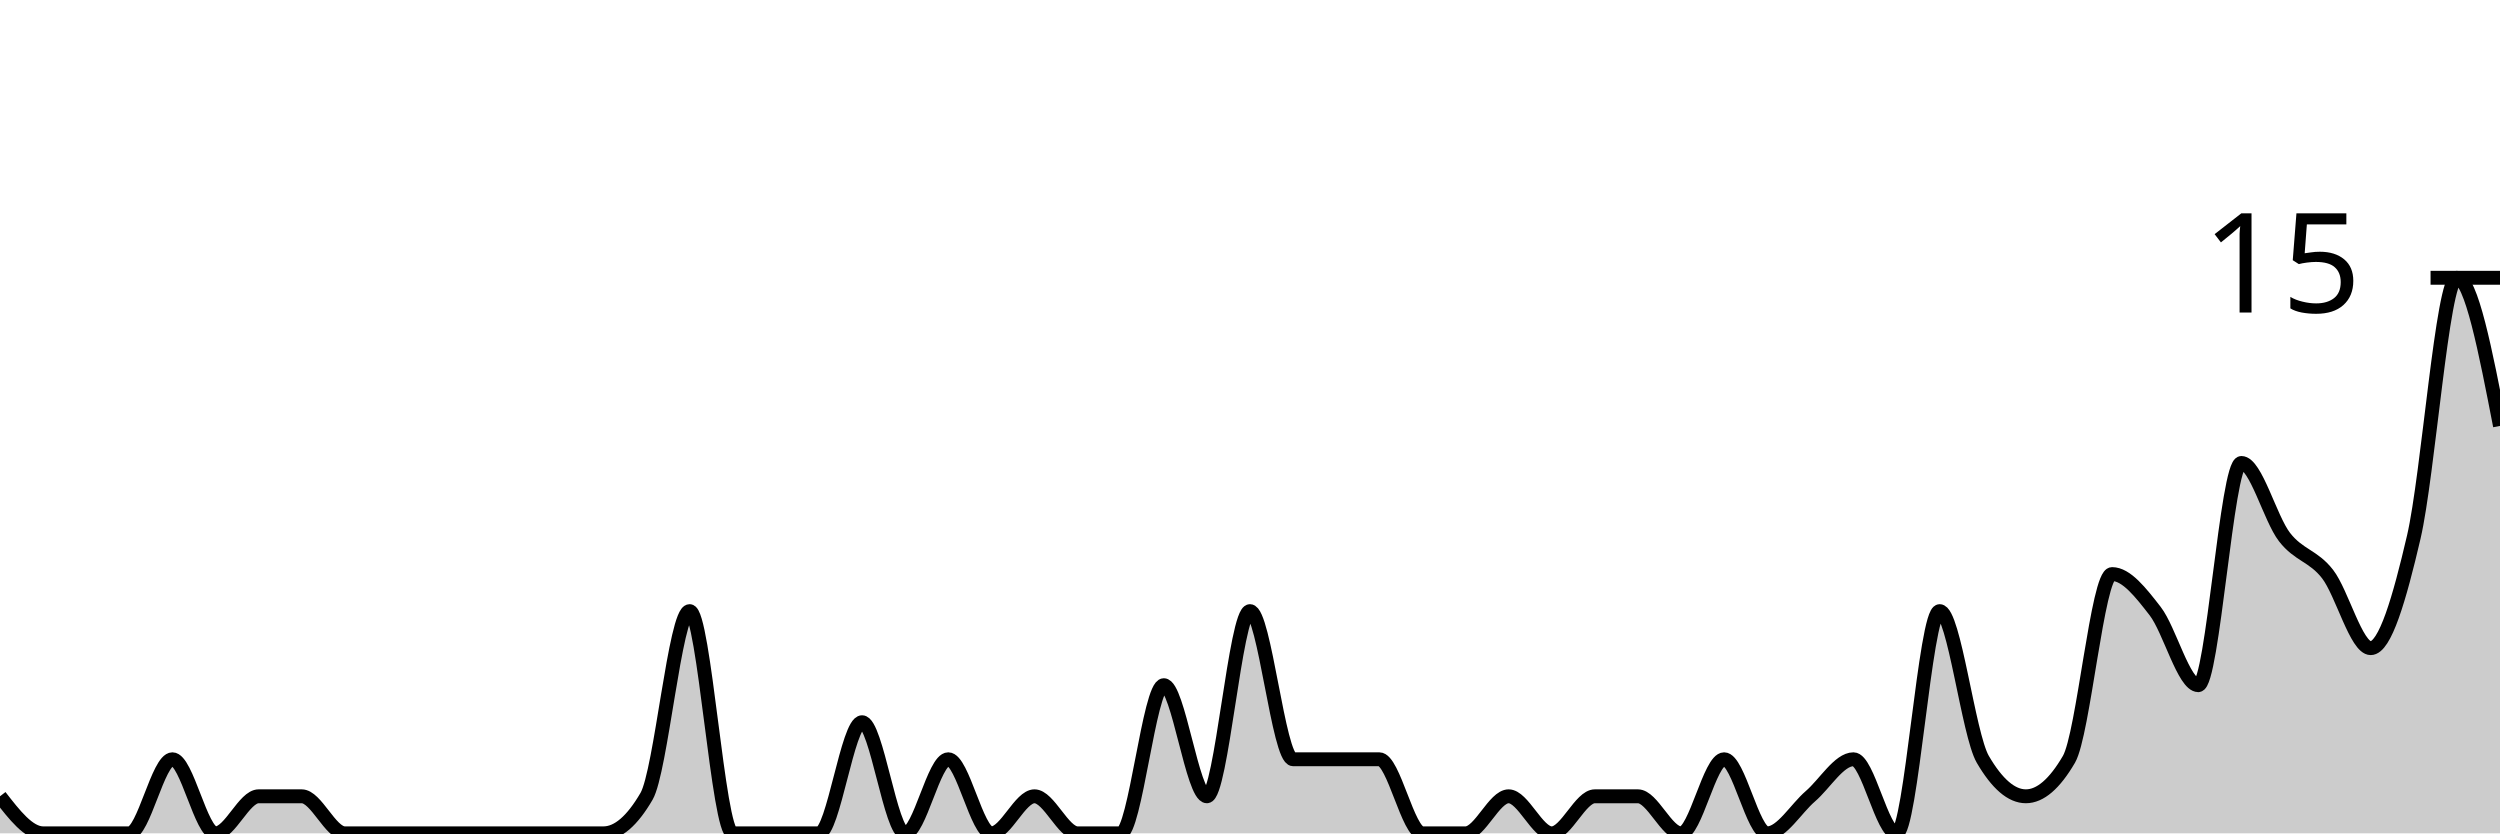
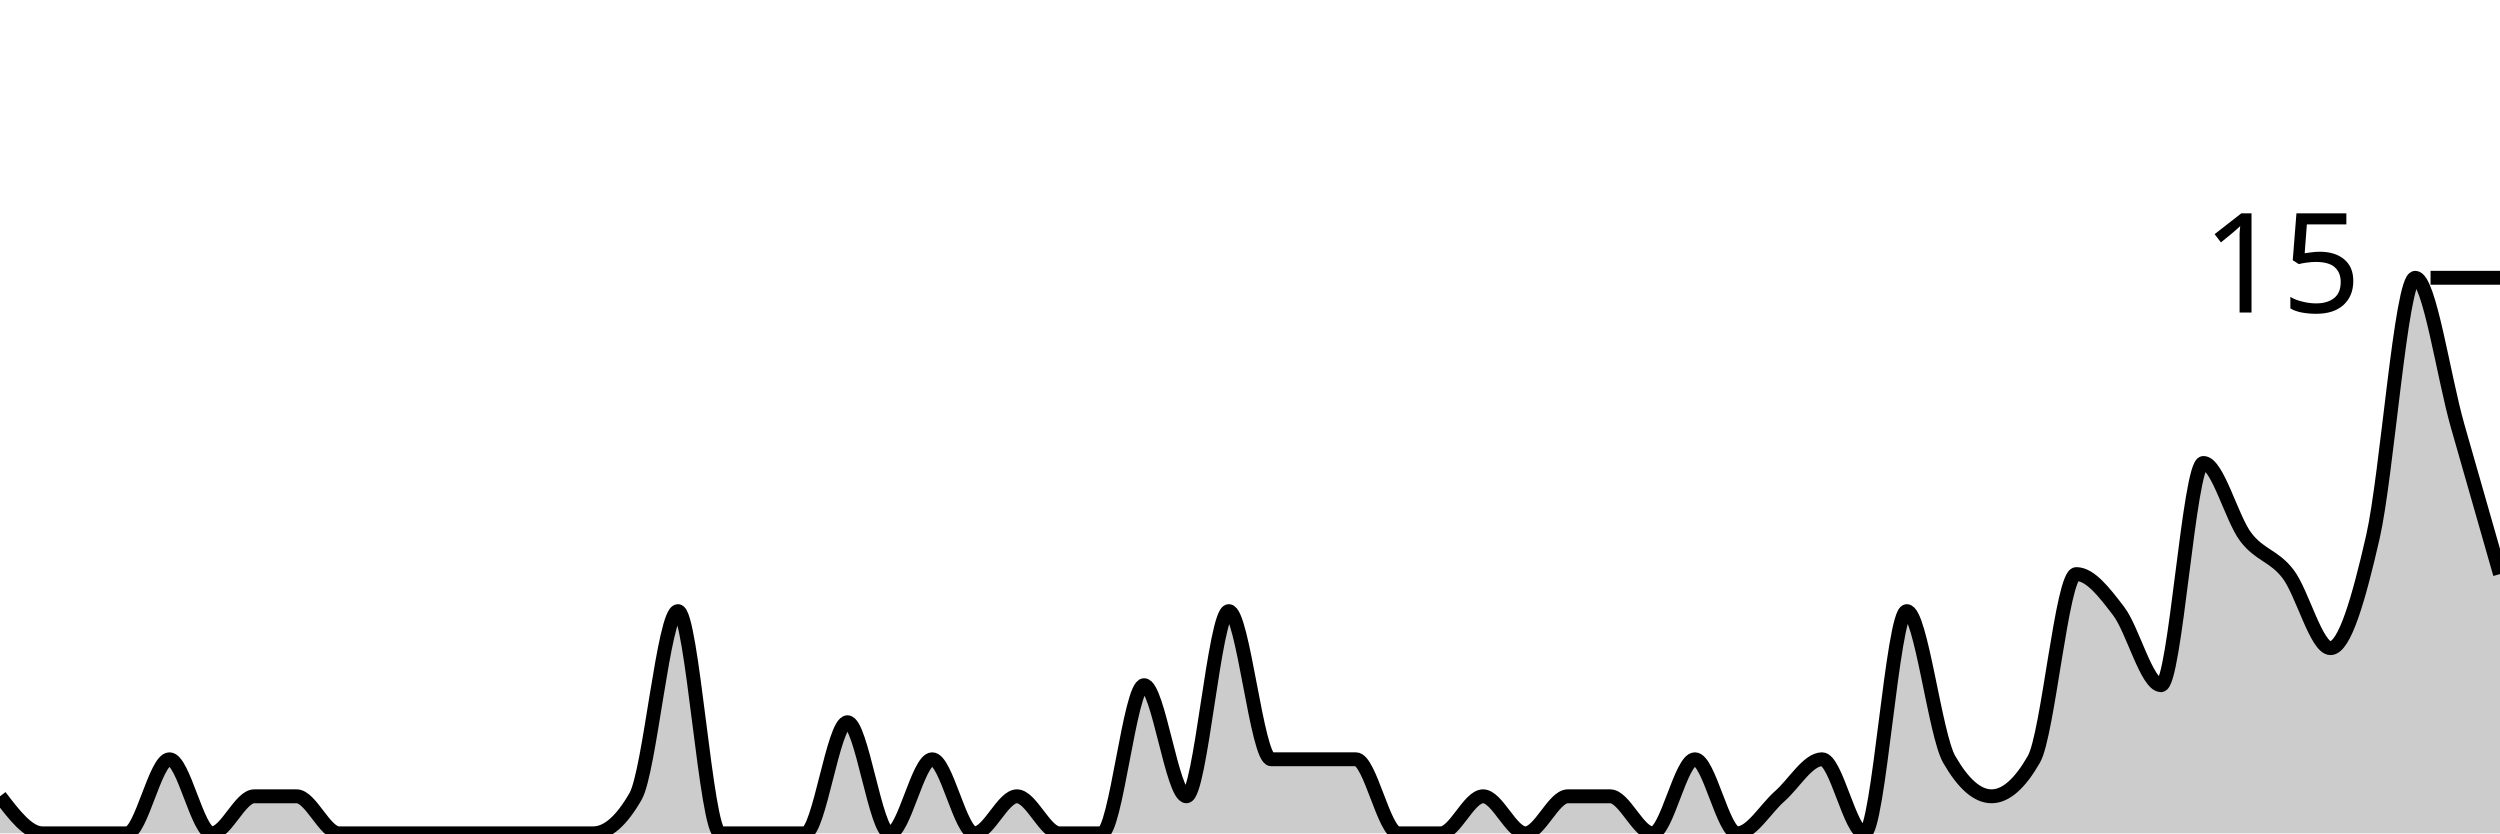
<svg xmlns="http://www.w3.org/2000/svg" viewBox="0 0 180 60">
  <g transform="translate(0,20)">
-     <path class="area" fill="rgba(0, 0, 0, 0.2)" d="M0,37.333C1.034,38.667,2.069,40,3.103,40C4.138,40,5.172,40,6.207,40C7.241,40,8.276,40,9.31,40C10.345,40,11.379,34.667,12.414,34.667C13.448,34.667,14.483,40,15.517,40C16.552,40,17.586,37.333,18.621,37.333C19.655,37.333,20.69,37.333,21.724,37.333C22.759,37.333,23.793,40,24.828,40C25.862,40,26.897,40,27.931,40C28.966,40,30,40,31.034,40C32.069,40,33.103,40,34.138,40C35.172,40,36.207,40,37.241,40C38.276,40,39.31,40,40.345,40C41.379,40,42.414,40,43.448,40C44.483,40,45.517,39.111,46.552,37.333C47.586,35.556,48.621,24,49.655,24C50.69,24,51.724,40,52.759,40C53.793,40,54.828,40,55.862,40C56.897,40,57.931,40,58.966,40C60,40,61.034,32,62.069,32C63.103,32,64.138,40,65.172,40C66.207,40,67.241,34.667,68.276,34.667C69.31,34.667,70.345,40,71.379,40C72.414,40,73.448,37.333,74.483,37.333C75.517,37.333,76.552,40,77.586,40C78.621,40,79.655,40,80.69,40C81.724,40,82.759,29.333,83.793,29.333C84.828,29.333,85.862,37.333,86.897,37.333C87.931,37.333,88.966,24,90,24C91.034,24,92.069,34.667,93.103,34.667C94.138,34.667,95.172,34.667,96.207,34.667C97.241,34.667,98.276,34.667,99.31,34.667C100.345,34.667,101.379,40,102.414,40C103.448,40,104.483,40,105.517,40C106.552,40,107.586,37.333,108.621,37.333C109.655,37.333,110.69,40,111.724,40C112.759,40,113.793,37.333,114.828,37.333C115.862,37.333,116.897,37.333,117.931,37.333C118.966,37.333,120,40,121.034,40C122.069,40,123.103,34.667,124.138,34.667C125.172,34.667,126.207,40,127.241,40C128.276,40,129.31,38.222,130.345,37.333C131.379,36.444,132.414,34.667,133.448,34.667C134.483,34.667,135.517,40,136.552,40C137.586,40,138.621,24,139.655,24C140.69,24,141.724,32.889,142.759,34.667C143.793,36.444,144.828,37.333,145.862,37.333C146.897,37.333,147.931,36.444,148.966,34.667C150,32.889,151.034,21.333,152.069,21.333C153.103,21.333,154.138,22.667,155.172,24C156.207,25.333,157.241,29.333,158.276,29.333C159.31,29.333,160.345,13.333,161.379,13.333C162.414,13.333,163.448,17.333,164.483,18.667C165.517,20,166.552,20,167.586,21.333C168.621,22.667,169.655,26.667,170.69,26.667C171.724,26.667,172.759,23.111,173.793,18.667C174.828,14.222,175.862,0,176.897,0C177.931,0,178.966,5.333,180,10.667L180,40C178.966,40,177.931,40,176.897,40C175.862,40,174.828,40,173.793,40C172.759,40,171.724,40,170.69,40C169.655,40,168.621,40,167.586,40C166.552,40,165.517,40,164.483,40C163.448,40,162.414,40,161.379,40C160.345,40,159.31,40,158.276,40C157.241,40,156.207,40,155.172,40C154.138,40,153.103,40,152.069,40C151.034,40,150,40,148.966,40C147.931,40,146.897,40,145.862,40C144.828,40,143.793,40,142.759,40C141.724,40,140.69,40,139.655,40C138.621,40,137.586,40,136.552,40C135.517,40,134.483,40,133.448,40C132.414,40,131.379,40,130.345,40C129.31,40,128.276,40,127.241,40C126.207,40,125.172,40,124.138,40C123.103,40,122.069,40,121.034,40C120,40,118.966,40,117.931,40C116.897,40,115.862,40,114.828,40C113.793,40,112.759,40,111.724,40C110.69,40,109.655,40,108.621,40C107.586,40,106.552,40,105.517,40C104.483,40,103.448,40,102.414,40C101.379,40,100.345,40,99.31,40C98.276,40,97.241,40,96.207,40C95.172,40,94.138,40,93.103,40C92.069,40,91.034,40,90,40C88.966,40,87.931,40,86.897,40C85.862,40,84.828,40,83.793,40C82.759,40,81.724,40,80.69,40C79.655,40,78.621,40,77.586,40C76.552,40,75.517,40,74.483,40C73.448,40,72.414,40,71.379,40C70.345,40,69.31,40,68.276,40C67.241,40,66.207,40,65.172,40C64.138,40,63.103,40,62.069,40C61.034,40,60,40,58.966,40C57.931,40,56.897,40,55.862,40C54.828,40,53.793,40,52.759,40C51.724,40,50.69,40,49.655,40C48.621,40,47.586,40,46.552,40C45.517,40,44.483,40,43.448,40C42.414,40,41.379,40,40.345,40C39.31,40,38.276,40,37.241,40C36.207,40,35.172,40,34.138,40C33.103,40,32.069,40,31.034,40C30,40,28.966,40,27.931,40C26.897,40,25.862,40,24.828,40C23.793,40,22.759,40,21.724,40C20.69,40,19.655,40,18.621,40C17.586,40,16.552,40,15.517,40C14.483,40,13.448,40,12.414,40C11.379,40,10.345,40,9.31,40C8.276,40,7.241,40,6.207,40C5.172,40,4.138,40,3.103,40C2.069,40,1.034,40,0,40Z" />
-     <path class="line" stroke="black" fill="none" d="M0,37.333C1.034,38.667,2.069,40,3.103,40C4.138,40,5.172,40,6.207,40C7.241,40,8.276,40,9.31,40C10.345,40,11.379,34.667,12.414,34.667C13.448,34.667,14.483,40,15.517,40C16.552,40,17.586,37.333,18.621,37.333C19.655,37.333,20.69,37.333,21.724,37.333C22.759,37.333,23.793,40,24.828,40C25.862,40,26.897,40,27.931,40C28.966,40,30,40,31.034,40C32.069,40,33.103,40,34.138,40C35.172,40,36.207,40,37.241,40C38.276,40,39.31,40,40.345,40C41.379,40,42.414,40,43.448,40C44.483,40,45.517,39.111,46.552,37.333C47.586,35.556,48.621,24,49.655,24C50.69,24,51.724,40,52.759,40C53.793,40,54.828,40,55.862,40C56.897,40,57.931,40,58.966,40C60,40,61.034,32,62.069,32C63.103,32,64.138,40,65.172,40C66.207,40,67.241,34.667,68.276,34.667C69.31,34.667,70.345,40,71.379,40C72.414,40,73.448,37.333,74.483,37.333C75.517,37.333,76.552,40,77.586,40C78.621,40,79.655,40,80.69,40C81.724,40,82.759,29.333,83.793,29.333C84.828,29.333,85.862,37.333,86.897,37.333C87.931,37.333,88.966,24,90,24C91.034,24,92.069,34.667,93.103,34.667C94.138,34.667,95.172,34.667,96.207,34.667C97.241,34.667,98.276,34.667,99.31,34.667C100.345,34.667,101.379,40,102.414,40C103.448,40,104.483,40,105.517,40C106.552,40,107.586,37.333,108.621,37.333C109.655,37.333,110.69,40,111.724,40C112.759,40,113.793,37.333,114.828,37.333C115.862,37.333,116.897,37.333,117.931,37.333C118.966,37.333,120,40,121.034,40C122.069,40,123.103,34.667,124.138,34.667C125.172,34.667,126.207,40,127.241,40C128.276,40,129.31,38.222,130.345,37.333C131.379,36.444,132.414,34.667,133.448,34.667C134.483,34.667,135.517,40,136.552,40C137.586,40,138.621,24,139.655,24C140.69,24,141.724,32.889,142.759,34.667C143.793,36.444,144.828,37.333,145.862,37.333C146.897,37.333,147.931,36.444,148.966,34.667C150,32.889,151.034,21.333,152.069,21.333C153.103,21.333,154.138,22.667,155.172,24C156.207,25.333,157.241,29.333,158.276,29.333C159.31,29.333,160.345,13.333,161.379,13.333C162.414,13.333,163.448,17.333,164.483,18.667C165.517,20,166.552,20,167.586,21.333C168.621,22.667,169.655,26.667,170.69,26.667C171.724,26.667,172.759,23.111,173.793,18.667C174.828,14.222,175.862,0,176.897,0C177.931,0,178.966,5.333,180,10.667" />
+     <path class="area" fill="rgba(0, 0, 0, 0.2)" d="M0,37.333C1.017,38.667,2.034,40,3.051,40C4.068,40,5.085,40,6.102,40C7.119,40,8.136,40,9.153,40C10.169,40,11.186,34.667,12.203,34.667C13.22,34.667,14.237,40,15.254,40C16.271,40,17.288,37.333,18.305,37.333C19.322,37.333,20.339,37.333,21.356,37.333C22.373,37.333,23.39,40,24.407,40C25.424,40,26.441,40,27.458,40C28.475,40,29.492,40,30.508,40C31.525,40,32.542,40,33.559,40C34.576,40,35.593,40,36.61,40C37.627,40,38.644,40,39.661,40C40.678,40,41.695,40,42.712,40C43.729,40,44.746,39.111,45.763,37.333C46.78,35.556,47.797,24,48.814,24C49.831,24,50.847,40,51.864,40C52.881,40,53.898,40,54.915,40C55.932,40,56.949,40,57.966,40C58.983,40,60,32,61.017,32C62.034,32,63.051,40,64.068,40C65.085,40,66.102,34.667,67.119,34.667C68.136,34.667,69.153,40,70.169,40C71.186,40,72.203,37.333,73.22,37.333C74.237,37.333,75.254,40,76.271,40C77.288,40,78.305,40,79.322,40C80.339,40,81.356,29.333,82.373,29.333C83.39,29.333,84.407,37.333,85.424,37.333C86.441,37.333,87.458,24,88.475,24C89.492,24,90.508,34.667,91.525,34.667C92.542,34.667,93.559,34.667,94.576,34.667C95.593,34.667,96.61,34.667,97.627,34.667C98.644,34.667,99.661,40,100.678,40C101.695,40,102.712,40,103.729,40C104.746,40,105.763,37.333,106.78,37.333C107.797,37.333,108.814,40,109.831,40C110.847,40,111.864,37.333,112.881,37.333C113.898,37.333,114.915,37.333,115.932,37.333C116.949,37.333,117.966,40,118.983,40C120,40,121.017,34.667,122.034,34.667C123.051,34.667,124.068,40,125.085,40C126.102,40,127.119,38.222,128.136,37.333C129.153,36.444,130.169,34.667,131.186,34.667C132.203,34.667,133.22,40,134.237,40C135.254,40,136.271,24,137.288,24C138.305,24,139.322,32.889,140.339,34.667C141.356,36.444,142.373,37.333,143.39,37.333C144.407,37.333,145.424,36.444,146.441,34.667C147.458,32.889,148.475,21.333,149.492,21.333C150.508,21.333,151.525,22.667,152.542,24C153.559,25.333,154.576,29.333,155.593,29.333C156.61,29.333,157.627,13.333,158.644,13.333C159.661,13.333,160.678,17.333,161.695,18.667C162.712,20,163.729,20,164.746,21.333C165.763,22.667,166.78,26.667,167.797,26.667C168.814,26.667,169.831,23.111,170.847,18.667C171.864,14.222,172.881,0,173.898,0C174.915,0,175.932,7.111,176.949,10.667C177.966,14.222,178.983,17.778,180,21.333L180,40C178.983,40,177.966,40,176.949,40C175.932,40,174.915,40,173.898,40C172.881,40,171.864,40,170.847,40C169.831,40,168.814,40,167.797,40C166.78,40,165.763,40,164.746,40C163.729,40,162.712,40,161.695,40C160.678,40,159.661,40,158.644,40C157.627,40,156.61,40,155.593,40C154.576,40,153.559,40,152.542,40C151.525,40,150.508,40,149.492,40C148.475,40,147.458,40,146.441,40C145.424,40,144.407,40,143.39,40C142.373,40,141.356,40,140.339,40C139.322,40,138.305,40,137.288,40C136.271,40,135.254,40,134.237,40C133.22,40,132.203,40,131.186,40C130.169,40,129.153,40,128.136,40C127.119,40,126.102,40,125.085,40C124.068,40,123.051,40,122.034,40C121.017,40,120,40,118.983,40C117.966,40,116.949,40,115.932,40C114.915,40,113.898,40,112.881,40C111.864,40,110.847,40,109.831,40C108.814,40,107.797,40,106.78,40C105.763,40,104.746,40,103.729,40C102.712,40,101.695,40,100.678,40C99.661,40,98.644,40,97.627,40C96.61,40,95.593,40,94.576,40C93.559,40,92.542,40,91.525,40C90.508,40,89.492,40,88.475,40C87.458,40,86.441,40,85.424,40C84.407,40,83.39,40,82.373,40C81.356,40,80.339,40,79.322,40C78.305,40,77.288,40,76.271,40C75.254,40,74.237,40,73.22,40C72.203,40,71.186,40,70.169,40C69.153,40,68.136,40,67.119,40C66.102,40,65.085,40,64.068,40C63.051,40,62.034,40,61.017,40C60,40,58.983,40,57.966,40C56.949,40,55.932,40,54.915,40C53.898,40,52.881,40,51.864,40C50.847,40,49.831,40,48.814,40C47.797,40,46.78,40,45.763,40C44.746,40,43.729,40,42.712,40C41.695,40,40.678,40,39.661,40C38.644,40,37.627,40,36.61,40C35.593,40,34.576,40,33.559,40C32.542,40,31.525,40,30.508,40C29.492,40,28.475,40,27.458,40C26.441,40,25.424,40,24.407,40C23.39,40,22.373,40,21.356,40C20.339,40,19.322,40,18.305,40C17.288,40,16.271,40,15.254,40C14.237,40,13.22,40,12.203,40C11.186,40,10.169,40,9.153,40C8.136,40,7.119,40,6.102,40C5.085,40,4.068,40,3.051,40C2.034,40,1.017,40,0,40Z" />
+     <path class="line" stroke="black" fill="none" d="M0,37.333C1.017,38.667,2.034,40,3.051,40C4.068,40,5.085,40,6.102,40C7.119,40,8.136,40,9.153,40C10.169,40,11.186,34.667,12.203,34.667C13.22,34.667,14.237,40,15.254,40C16.271,40,17.288,37.333,18.305,37.333C19.322,37.333,20.339,37.333,21.356,37.333C22.373,37.333,23.39,40,24.407,40C25.424,40,26.441,40,27.458,40C28.475,40,29.492,40,30.508,40C31.525,40,32.542,40,33.559,40C34.576,40,35.593,40,36.61,40C37.627,40,38.644,40,39.661,40C40.678,40,41.695,40,42.712,40C43.729,40,44.746,39.111,45.763,37.333C46.78,35.556,47.797,24,48.814,24C49.831,24,50.847,40,51.864,40C52.881,40,53.898,40,54.915,40C55.932,40,56.949,40,57.966,40C58.983,40,60,32,61.017,32C62.034,32,63.051,40,64.068,40C65.085,40,66.102,34.667,67.119,34.667C68.136,34.667,69.153,40,70.169,40C71.186,40,72.203,37.333,73.22,37.333C74.237,37.333,75.254,40,76.271,40C77.288,40,78.305,40,79.322,40C80.339,40,81.356,29.333,82.373,29.333C83.39,29.333,84.407,37.333,85.424,37.333C86.441,37.333,87.458,24,88.475,24C89.492,24,90.508,34.667,91.525,34.667C92.542,34.667,93.559,34.667,94.576,34.667C95.593,34.667,96.61,34.667,97.627,34.667C98.644,34.667,99.661,40,100.678,40C101.695,40,102.712,40,103.729,40C104.746,40,105.763,37.333,106.78,37.333C107.797,37.333,108.814,40,109.831,40C110.847,40,111.864,37.333,112.881,37.333C113.898,37.333,114.915,37.333,115.932,37.333C116.949,37.333,117.966,40,118.983,40C120,40,121.017,34.667,122.034,34.667C123.051,34.667,124.068,40,125.085,40C126.102,40,127.119,38.222,128.136,37.333C129.153,36.444,130.169,34.667,131.186,34.667C132.203,34.667,133.22,40,134.237,40C135.254,40,136.271,24,137.288,24C138.305,24,139.322,32.889,140.339,34.667C141.356,36.444,142.373,37.333,143.39,37.333C144.407,37.333,145.424,36.444,146.441,34.667C147.458,32.889,148.475,21.333,149.492,21.333C150.508,21.333,151.525,22.667,152.542,24C153.559,25.333,154.576,29.333,155.593,29.333C156.61,29.333,157.627,13.333,158.644,13.333C159.661,13.333,160.678,17.333,161.695,18.667C162.712,20,163.729,20,164.746,21.333C165.763,22.667,166.78,26.667,167.797,26.667C168.814,26.667,169.831,23.111,170.847,18.667C171.864,14.222,172.881,0,173.898,0C174.915,0,175.932,7.111,176.949,10.667C177.966,14.222,178.983,17.778,180,21.333" />
    <path class="axis-ceiling" stroke-width="1" stroke="black" fill="none" d="M175,0L180,0" />
    <text class="axis-ceiling-label" font-family="sans-serif" text-anchor="end" font-size="10px" x="170" y="2.5">15</text>
  </g>
</svg>
